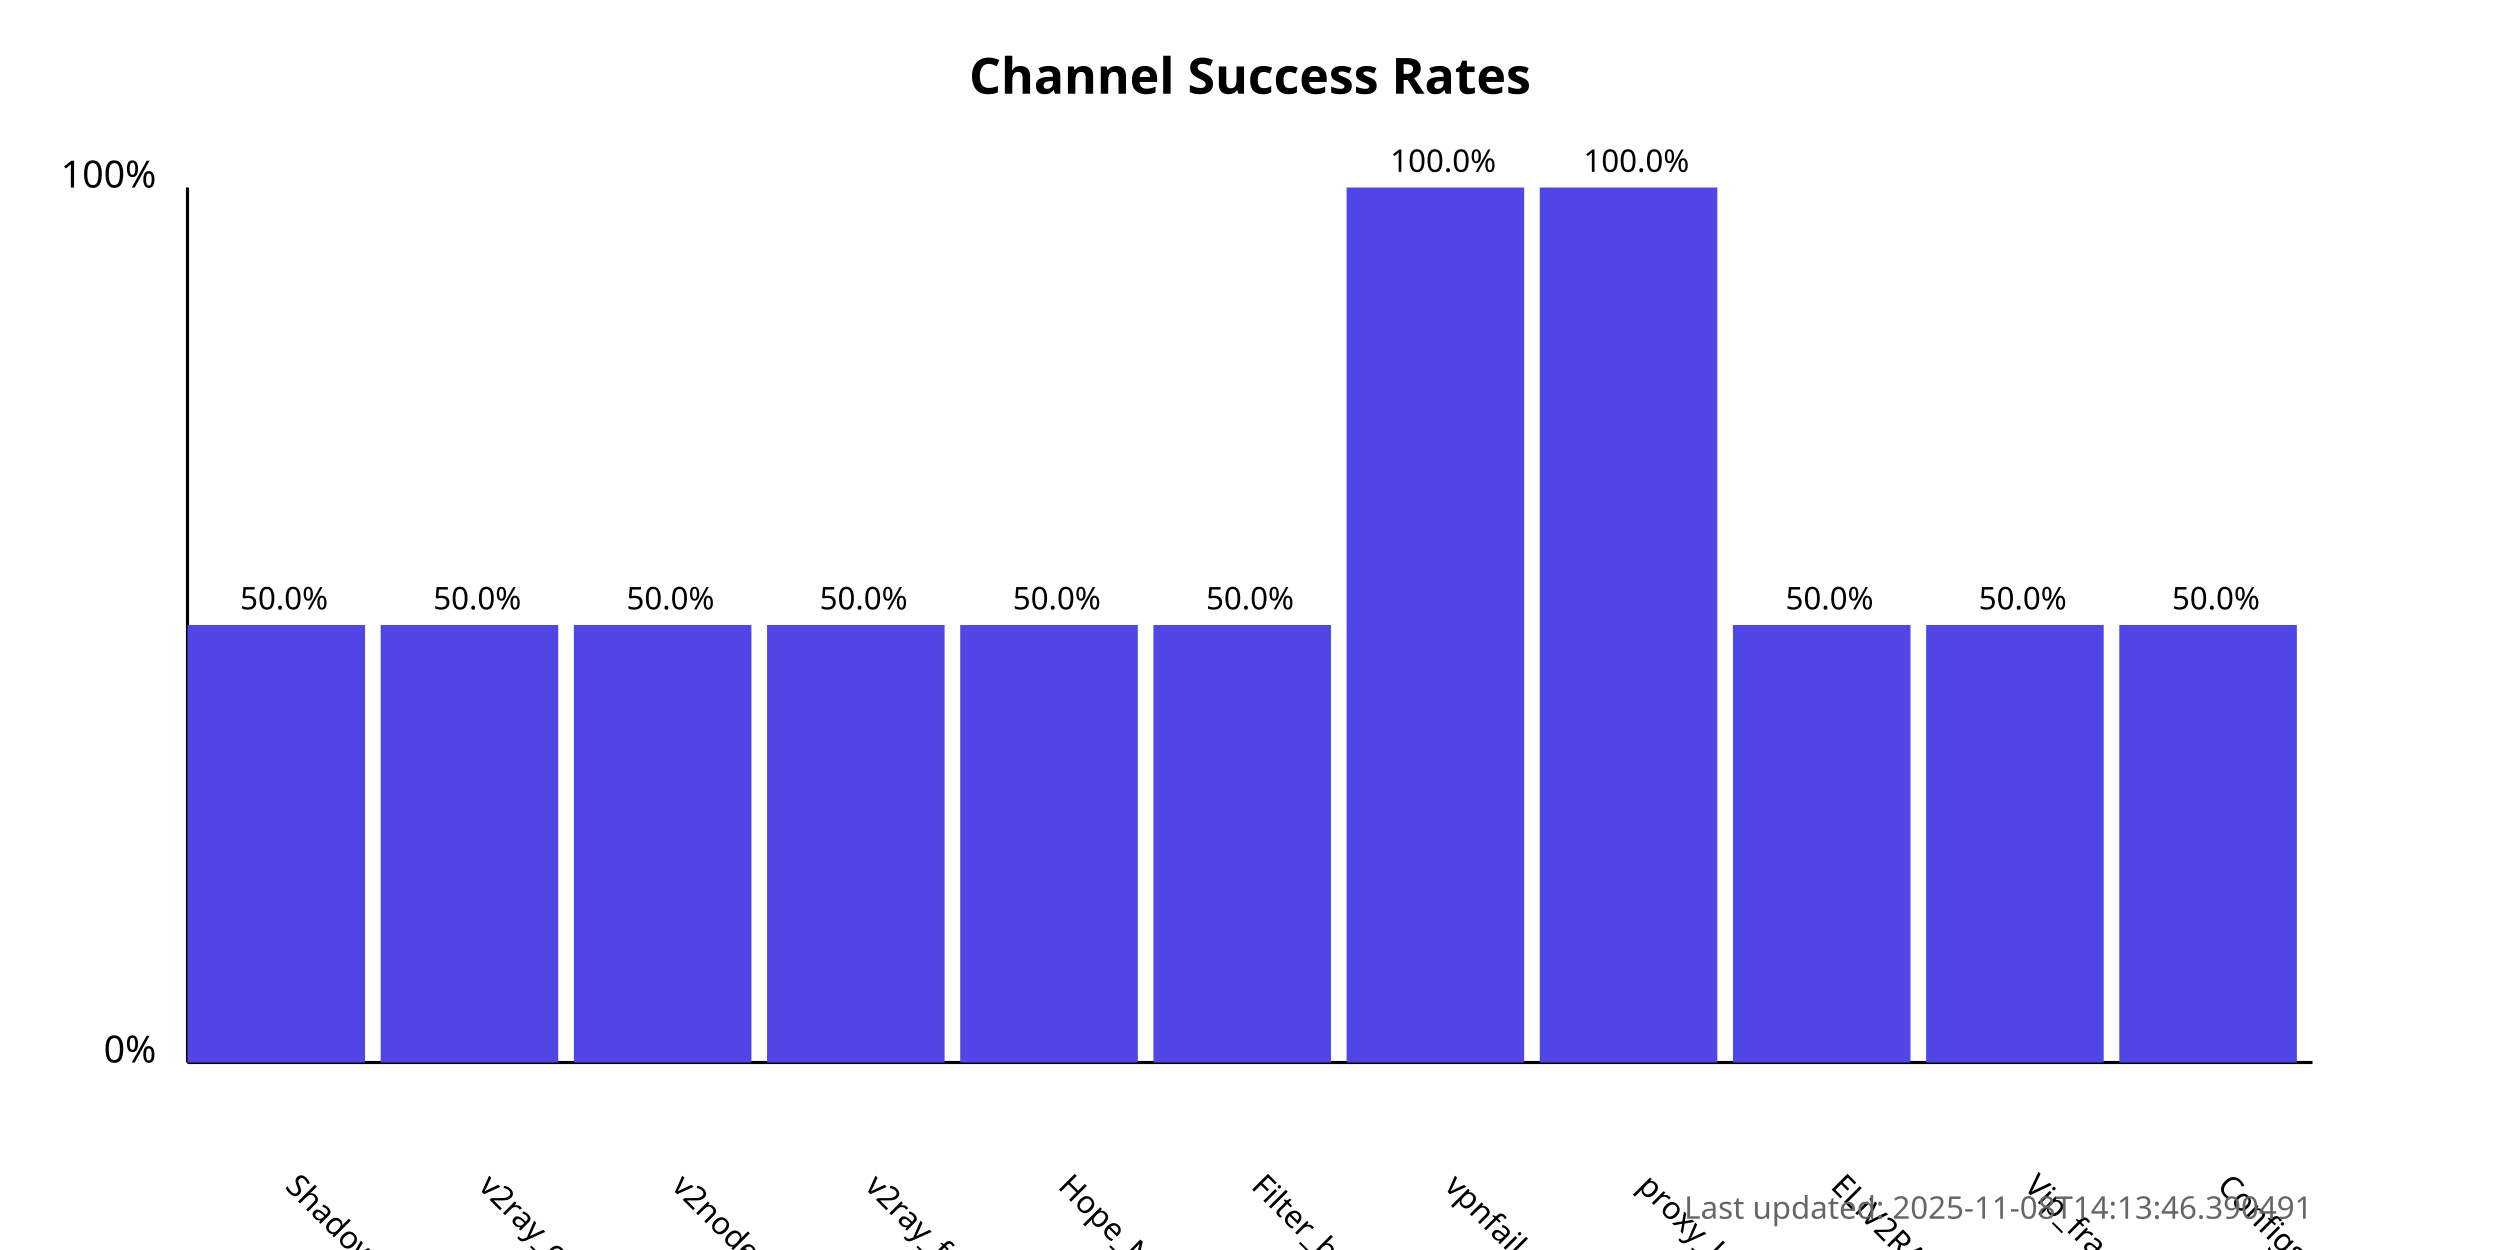
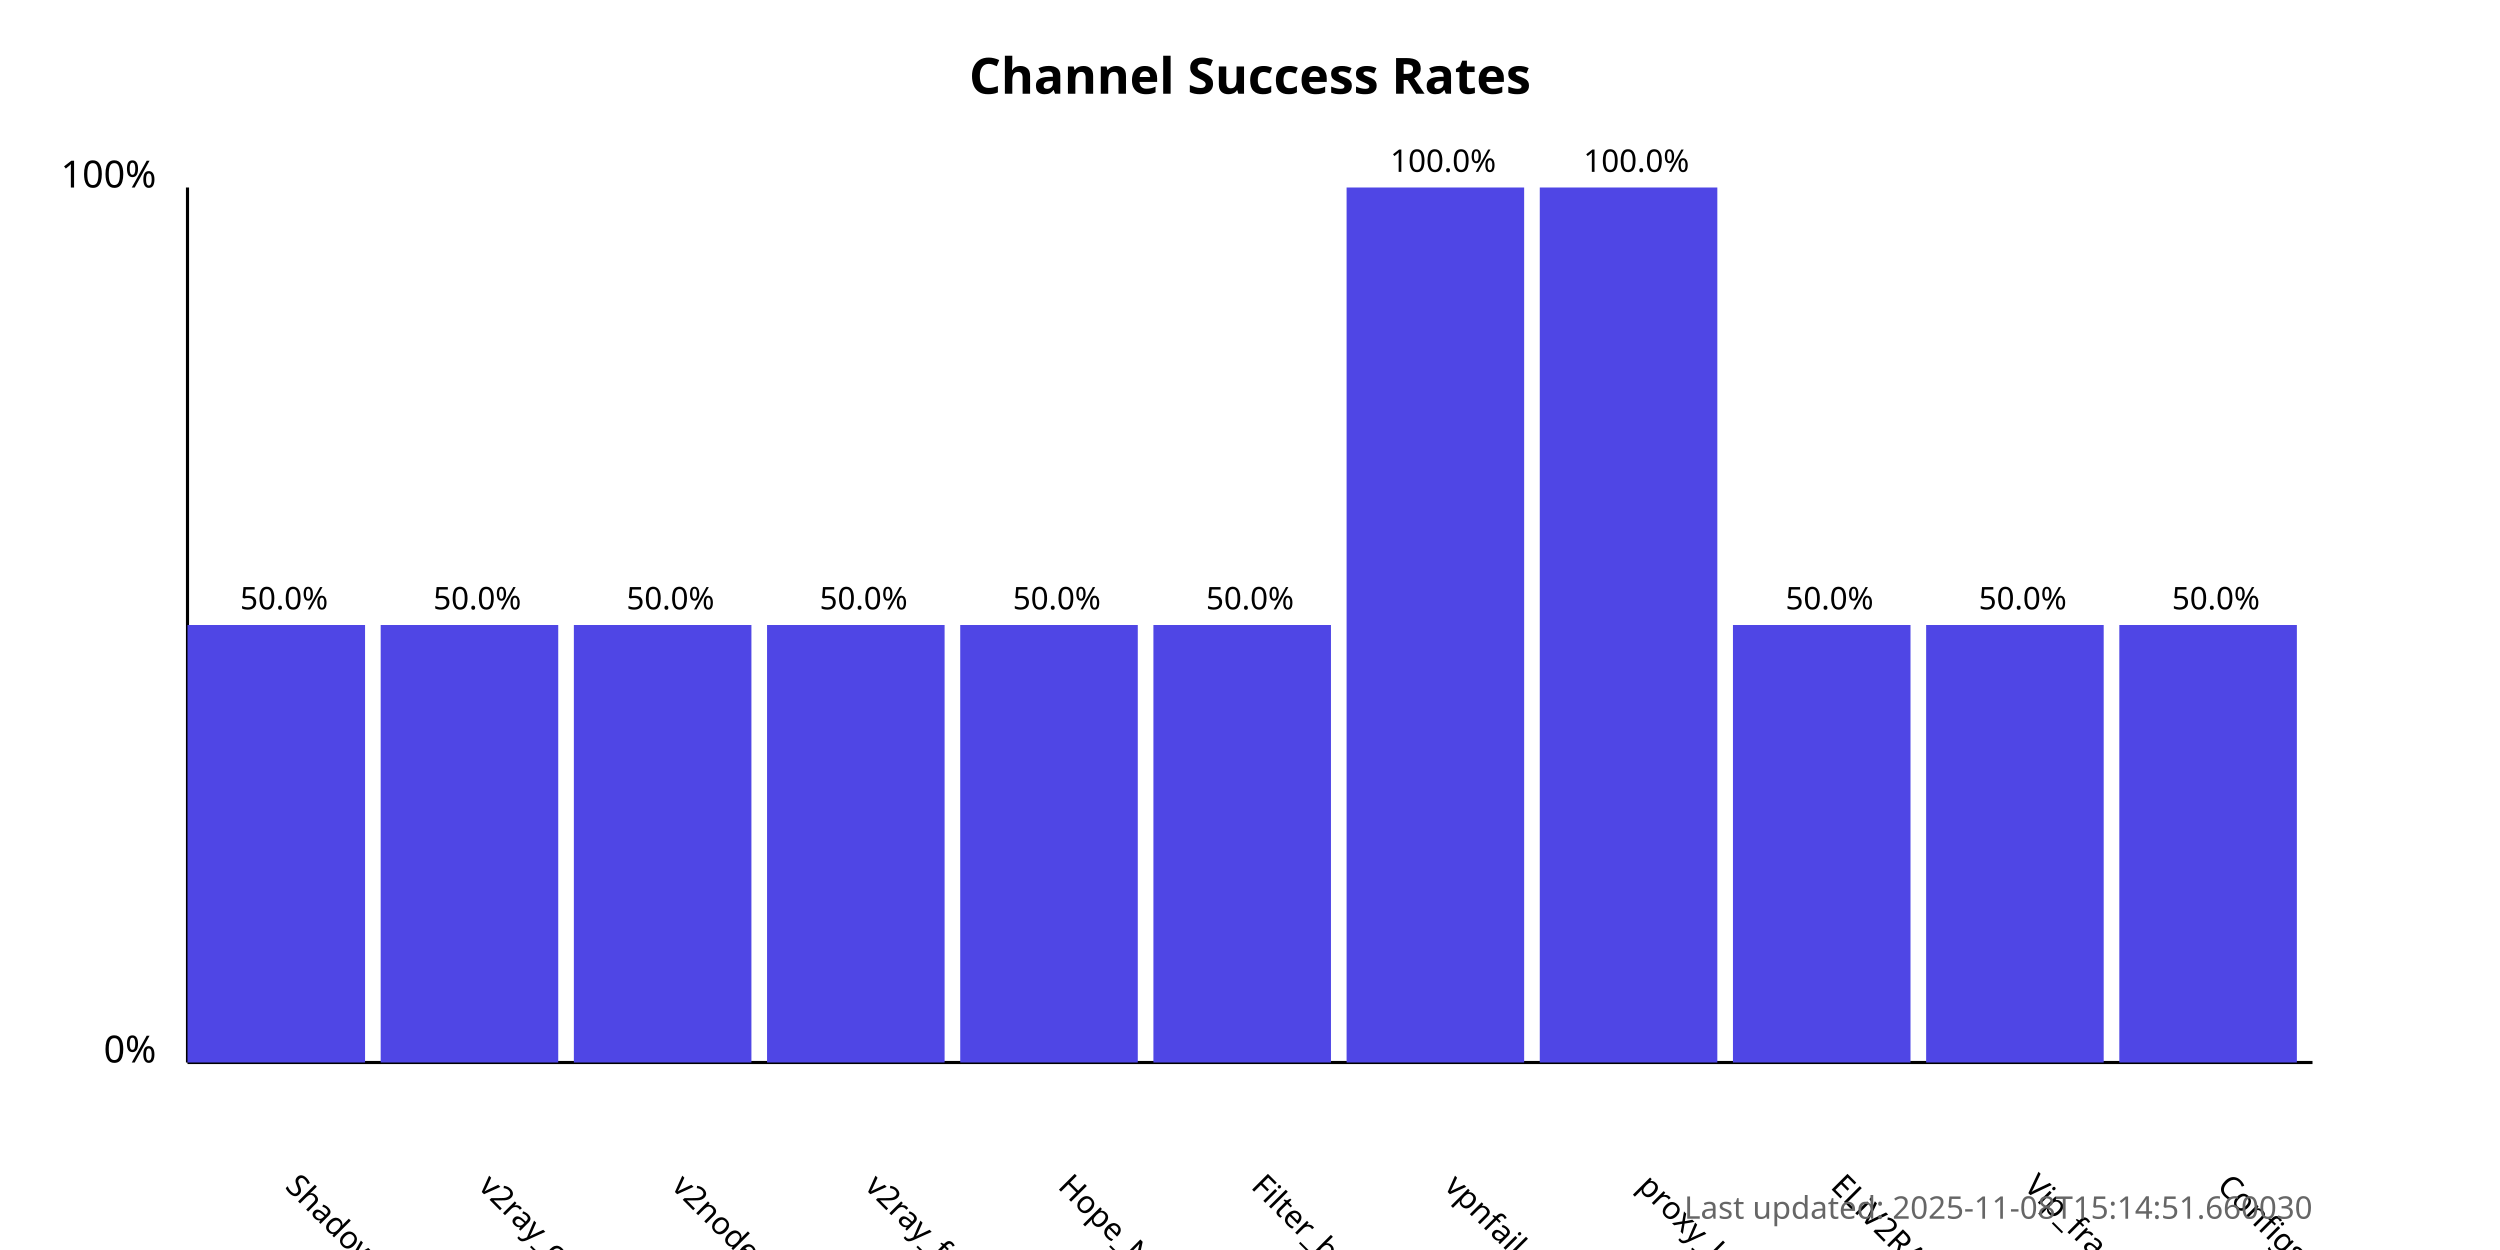
<svg xmlns="http://www.w3.org/2000/svg" width="800" height="400">
  <style>
            .chart-title { font: bold 16px sans-serif; }
            .axis-label { font: 12px sans-serif; }
            .tick-label { font: 10px sans-serif; }
            .bar { fill: #4f46e5; }
            .bar:hover { fill: #6366f1; }
            .timestamp { font: 10px sans-serif; fill: #666; }
        </style>
  <text x="400.0" y="30" text-anchor="middle" class="chart-title">
            Channel Success Rates
        </text>
  <line x1="60" y1="340" x2="60" y2="60" stroke="black" stroke-width="1" />
  <line x1="60" y1="340" x2="740" y2="340" stroke="black" stroke-width="1" />
  <text x="50" y="340" text-anchor="end" class="axis-label">0%</text>
  <text x="50" y="60" text-anchor="end" class="axis-label">100%</text>
  <g>
    <rect x="60" y="200.0" width="56.818" height="140.0" class="bar" />
    <text x="90.909" y="380" transform="rotate(45, 90.90909, 380)" text-anchor="start" class="tick-label">
                ShadowProxy66
            </text>
    <text x="90.909" y="195.0" text-anchor="middle" class="tick-label">
                50.0%
            </text>
  </g>
  <g>
    <rect x="121.818" y="200.0" width="56.818" height="140.0" class="bar" />
    <text x="152.727" y="380" transform="rotate(45, 152.7273, 380)" text-anchor="start" class="tick-label">
                v2ray_configs_pool
            </text>
    <text x="152.727" y="195.0" text-anchor="middle" class="tick-label">
                50.0%
            </text>
  </g>
  <g>
    <rect x="183.636" y="200.0" width="56.818" height="140.0" class="bar" />
    <text x="214.545" y="380" transform="rotate(45, 214.5455, 380)" text-anchor="start" class="tick-label">
                v2nodes
            </text>
    <text x="214.545" y="195.0" text-anchor="middle" class="tick-label">
                50.0%
            </text>
  </g>
  <g>
    <rect x="245.455" y="200.0" width="56.818" height="140.0" class="bar" />
    <text x="276.364" y="380" transform="rotate(45, 276.3636, 380)" text-anchor="start" class="tick-label">
                v2ray_free_conf
            </text>
    <text x="276.364" y="195.0" text-anchor="middle" class="tick-label">
                50.0%
            </text>
  </g>
  <g>
    <rect x="307.273" y="200.0" width="56.818" height="140.0" class="bar" />
    <text x="338.182" y="380" transform="rotate(45, 338.1818, 380)" text-anchor="start" class="tick-label">
                Hope_Net
            </text>
    <text x="338.182" y="195.0" text-anchor="middle" class="tick-label">
                50.0%
            </text>
  </g>
  <g>
    <rect x="369.091" y="200.0" width="56.818" height="140.0" class="bar" />
    <text x="400.0" y="380" transform="rotate(45, 400.0, 380)" text-anchor="start" class="tick-label">
                Filter_breaker
            </text>
    <text x="400.0" y="195.0" text-anchor="middle" class="tick-label">
                50.0%
            </text>
  </g>
  <g>
    <rect x="430.909" y="60.0" width="56.818" height="280.0" class="bar" />
    <text x="461.818" y="380" transform="rotate(45, 461.8182, 380)" text-anchor="start" class="tick-label">
                vpnfail_vless
            </text>
    <text x="461.818" y="55.0" text-anchor="middle" class="tick-label">
                100.0%
            </text>
  </g>
  <g>
    <rect x="492.727" y="60.0" width="56.818" height="280.0" class="bar" />
    <text x="523.636" y="380" transform="rotate(45, 523.6364, 380)" text-anchor="start" class="tick-label">
                proxy_kafee
            </text>
    <text x="523.636" y="55.0" text-anchor="middle" class="tick-label">
                100.0%
            </text>
  </g>
  <g>
    <rect x="554.545" y="200.0" width="56.818" height="140.0" class="bar" />
    <text x="585.455" y="380" transform="rotate(45, 585.4545, 380)" text-anchor="start" class="tick-label">
                ELiV2RAY
            </text>
    <text x="585.455" y="195.0" text-anchor="middle" class="tick-label">
                50.0%
            </text>
  </g>
  <g>
    <rect x="616.364" y="200.0" width="56.818" height="140.0" class="bar" />
    <text x="647.273" y="380" transform="rotate(45, 647.2727, 380)" text-anchor="start" class="tick-label">
                Vip_fragment_v2ray
            </text>
    <text x="647.273" y="195.0" text-anchor="middle" class="tick-label">
                50.0%
            </text>
  </g>
  <g>
    <rect x="678.182" y="200.0" width="56.818" height="140.0" class="bar" />
    <text x="709.091" y="380" transform="rotate(45, 709.0909, 380)" text-anchor="start" class="tick-label">
                ConfigsHubPlus
            </text>
    <text x="709.091" y="195.0" text-anchor="middle" class="tick-label">
                50.0%
            </text>
  </g>
  <text x="740" y="390" text-anchor="end" class="timestamp">
-             Last updated: 2025-11-08T14:13:46.390491
+             Last updated: 2025-11-08T15:14:51.660030
        </text>
</svg>
